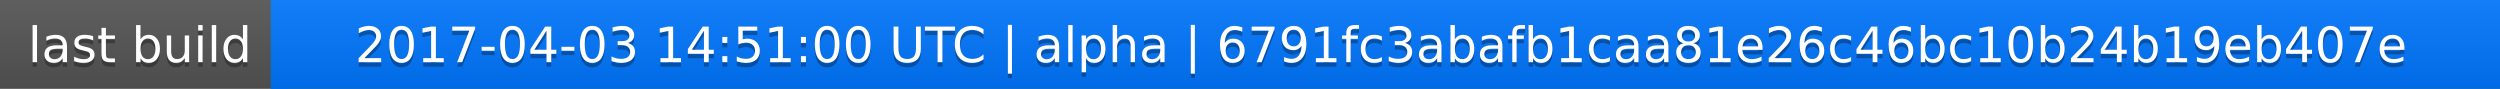
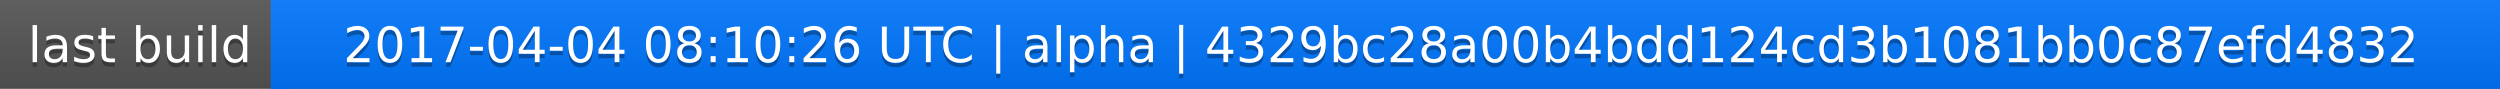
<svg xmlns="http://www.w3.org/2000/svg" width="563" height="20">
  <linearGradient id="a" x2="0" y2="100%">
    <stop offset="0" stop-color="#bbb" stop-opacity=".1" />
    <stop offset="1" stop-opacity=".1" />
  </linearGradient>
  <rect rx="0" width="563" height="20" fill="#555" />
  <rect rx="0" x="61" width="502" height="20" fill="#07f" />
  <path fill="#07f" d="M61 0h4v20h-4z" />
  <rect rx="0" width="563" height="20" fill="url(#a)" />
  <g fill="#fff" text-anchor="middle" font-family="DejaVu Sans,Verdana,Geneva,sans-serif" font-size="11">
    <text x="31.5" y="15" fill="#010101" fill-opacity=".3">last build</text>
    <text x="31.5" y="14">last build</text>
-     <text x="311" y="15" fill="#010101" fill-opacity=".3">2017-04-03 14:51:00 UTC | alpha | 6791fc3abafb1caa81e26c46bc10b24b19eb407e</text>
-     <text x="311" y="14">2017-04-03 14:51:00 UTC | alpha | 6791fc3abafb1caa81e26c46bc10b24b19eb407e</text>
+     <text x="311" y="15" fill="#010101" fill-opacity=".3">2017-04-04 08:10:26 UTC | alpha | 4329bc28a00b4bdd124cd3b1081bb0c87efd4832</text>
+     <text x="311" y="14">2017-04-04 08:10:26 UTC | alpha | 4329bc28a00b4bdd124cd3b1081bb0c87efd4832</text>
  </g>
</svg>
